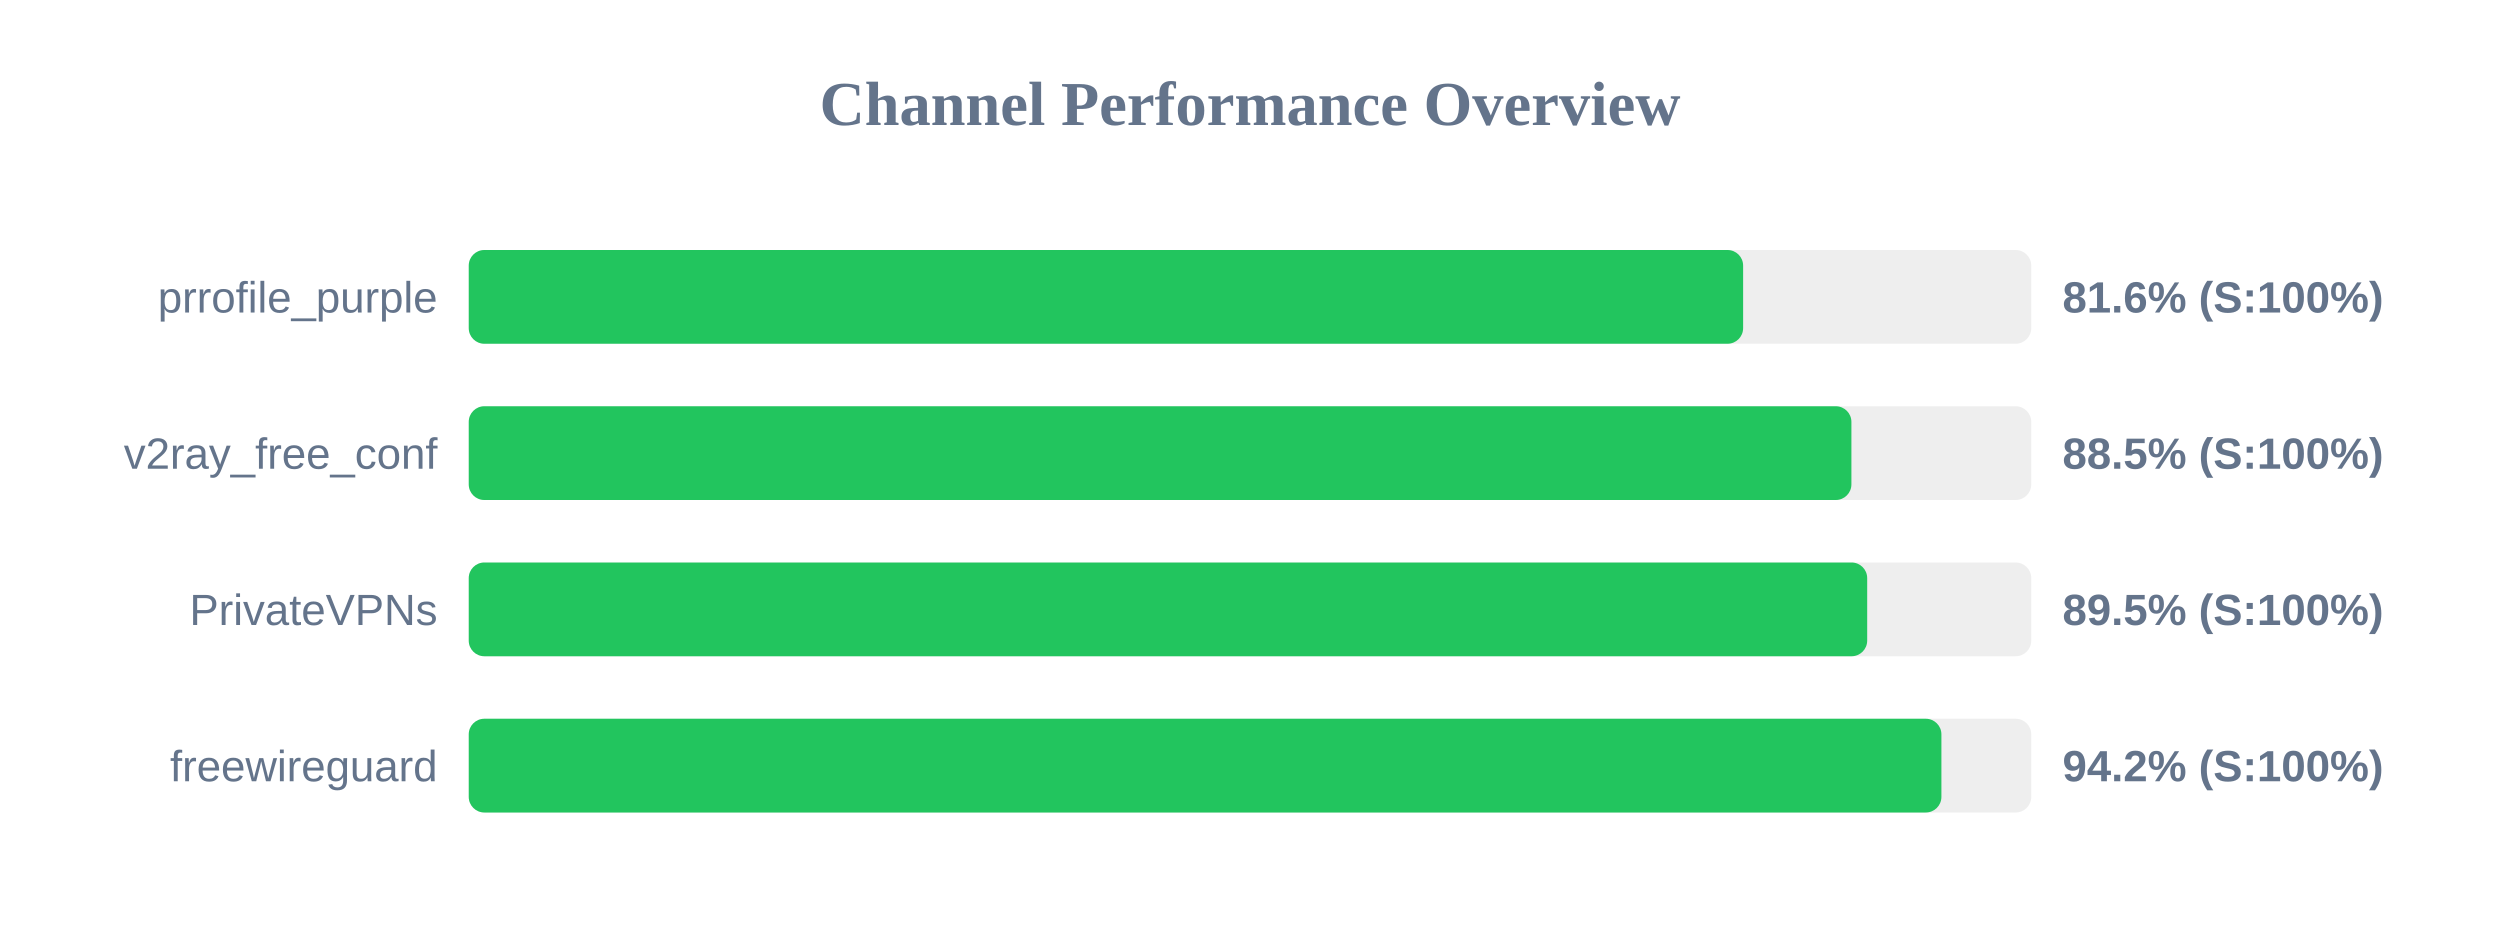
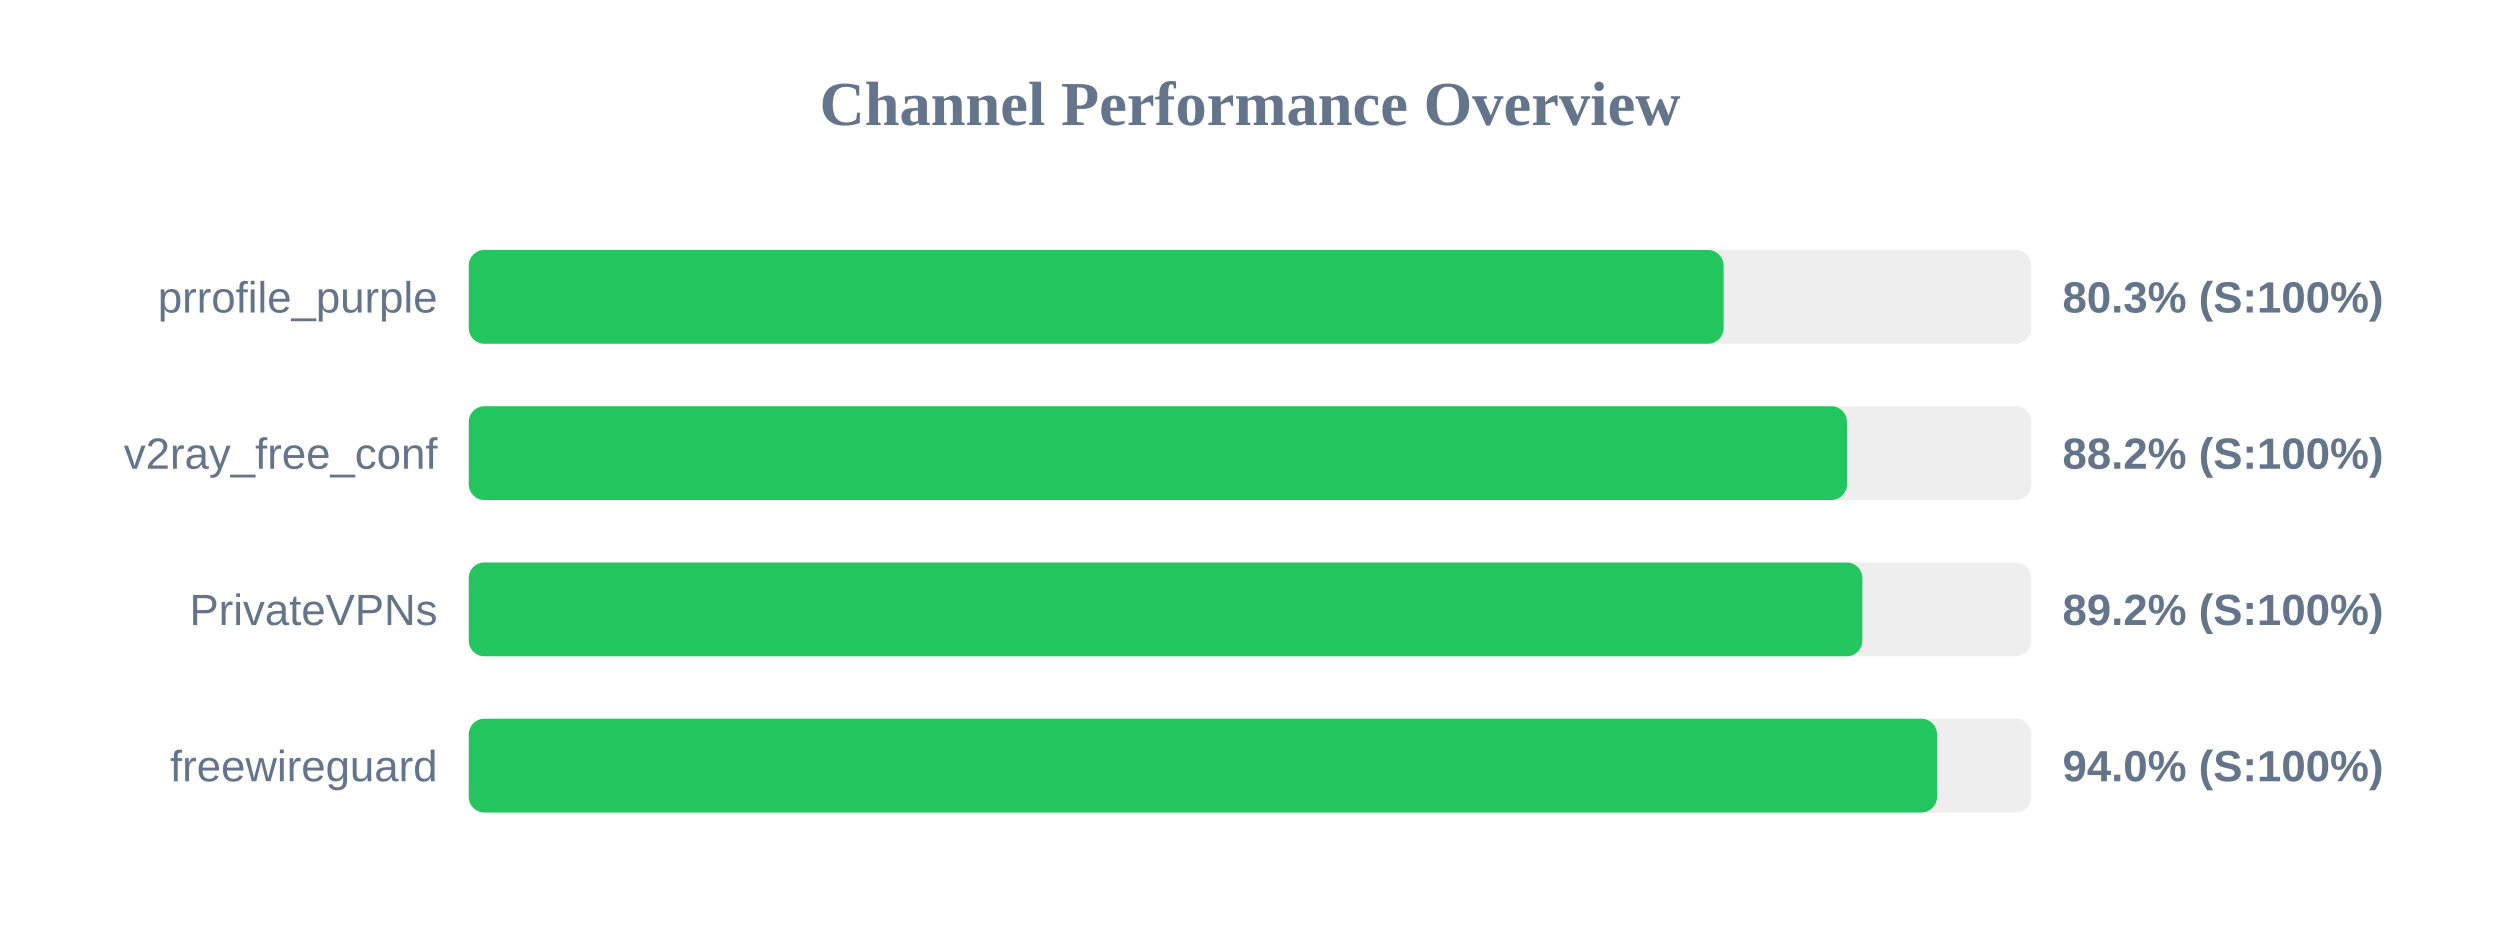
<svg xmlns="http://www.w3.org/2000/svg" width="800" height="300" version="1.1">
  <style>
        .row { font: 14px Arial; fill: #64748b; }
        .score { font: bold 14px Arial; fill: #64748b; }
    </style>
  <text x="400" y="40" text-anchor="middle" font-size="20px" font-weight="bold" fill="#64748b">Channel Performance Overview</text>
  <rect x="150" y="80" width="500" height="30" fill="#eee" rx="5" />
-   <rect x="150" y="80" width="407.8" height="30" fill="#22c55e" rx="5" />
+   <rect x="150" y="80" width="401.55" height="30" fill="#22c55e" rx="5" />
  <text x="140" y="100" text-anchor="end" class="row">prrofile_purple</text>
-   <text x="660" y="100" text-anchor="start" class="score">81.6% (S:100%)</text>
+   <text x="660" y="100" text-anchor="start" class="score">80.3% (S:100%)</text>
  <rect x="150" y="130" width="500" height="30" fill="#eee" rx="5" />
-   <rect x="150" y="130" width="442.45" height="30" fill="#22c55e" rx="5" />
+   <rect x="150" y="130" width="441.05" height="30" fill="#22c55e" rx="5" />
  <text x="140" y="150" text-anchor="end" class="row">v2ray_free_conf</text>
-   <text x="660" y="150" text-anchor="start" class="score">88.5% (S:100%)</text>
+   <text x="660" y="150" text-anchor="start" class="score">88.2% (S:100%)</text>
  <rect x="150" y="180" width="500" height="30" fill="#eee" rx="5" />
-   <rect x="150" y="180" width="447.5" height="30" fill="#22c55e" rx="5" />
+   <rect x="150" y="180" width="445.95" height="30" fill="#22c55e" rx="5" />
  <text x="140" y="200" text-anchor="end" class="row">PrivateVPNs</text>
-   <text x="660" y="200" text-anchor="start" class="score">89.5% (S:100%)</text>
+   <text x="660" y="200" text-anchor="start" class="score">89.2% (S:100%)</text>
  <rect x="150" y="230" width="500" height="30" fill="#eee" rx="5" />
-   <rect x="150" y="230" width="471.25" height="30" fill="#22c55e" rx="5" />
+   <rect x="150" y="230" width="469.85" height="30" fill="#22c55e" rx="5" />
  <text x="140" y="250" text-anchor="end" class="row">freewireguard</text>
-   <text x="660" y="250" text-anchor="start" class="score">94.2% (S:100%)</text>
+   <text x="660" y="250" text-anchor="start" class="score">94.0% (S:100%)</text>
</svg>
